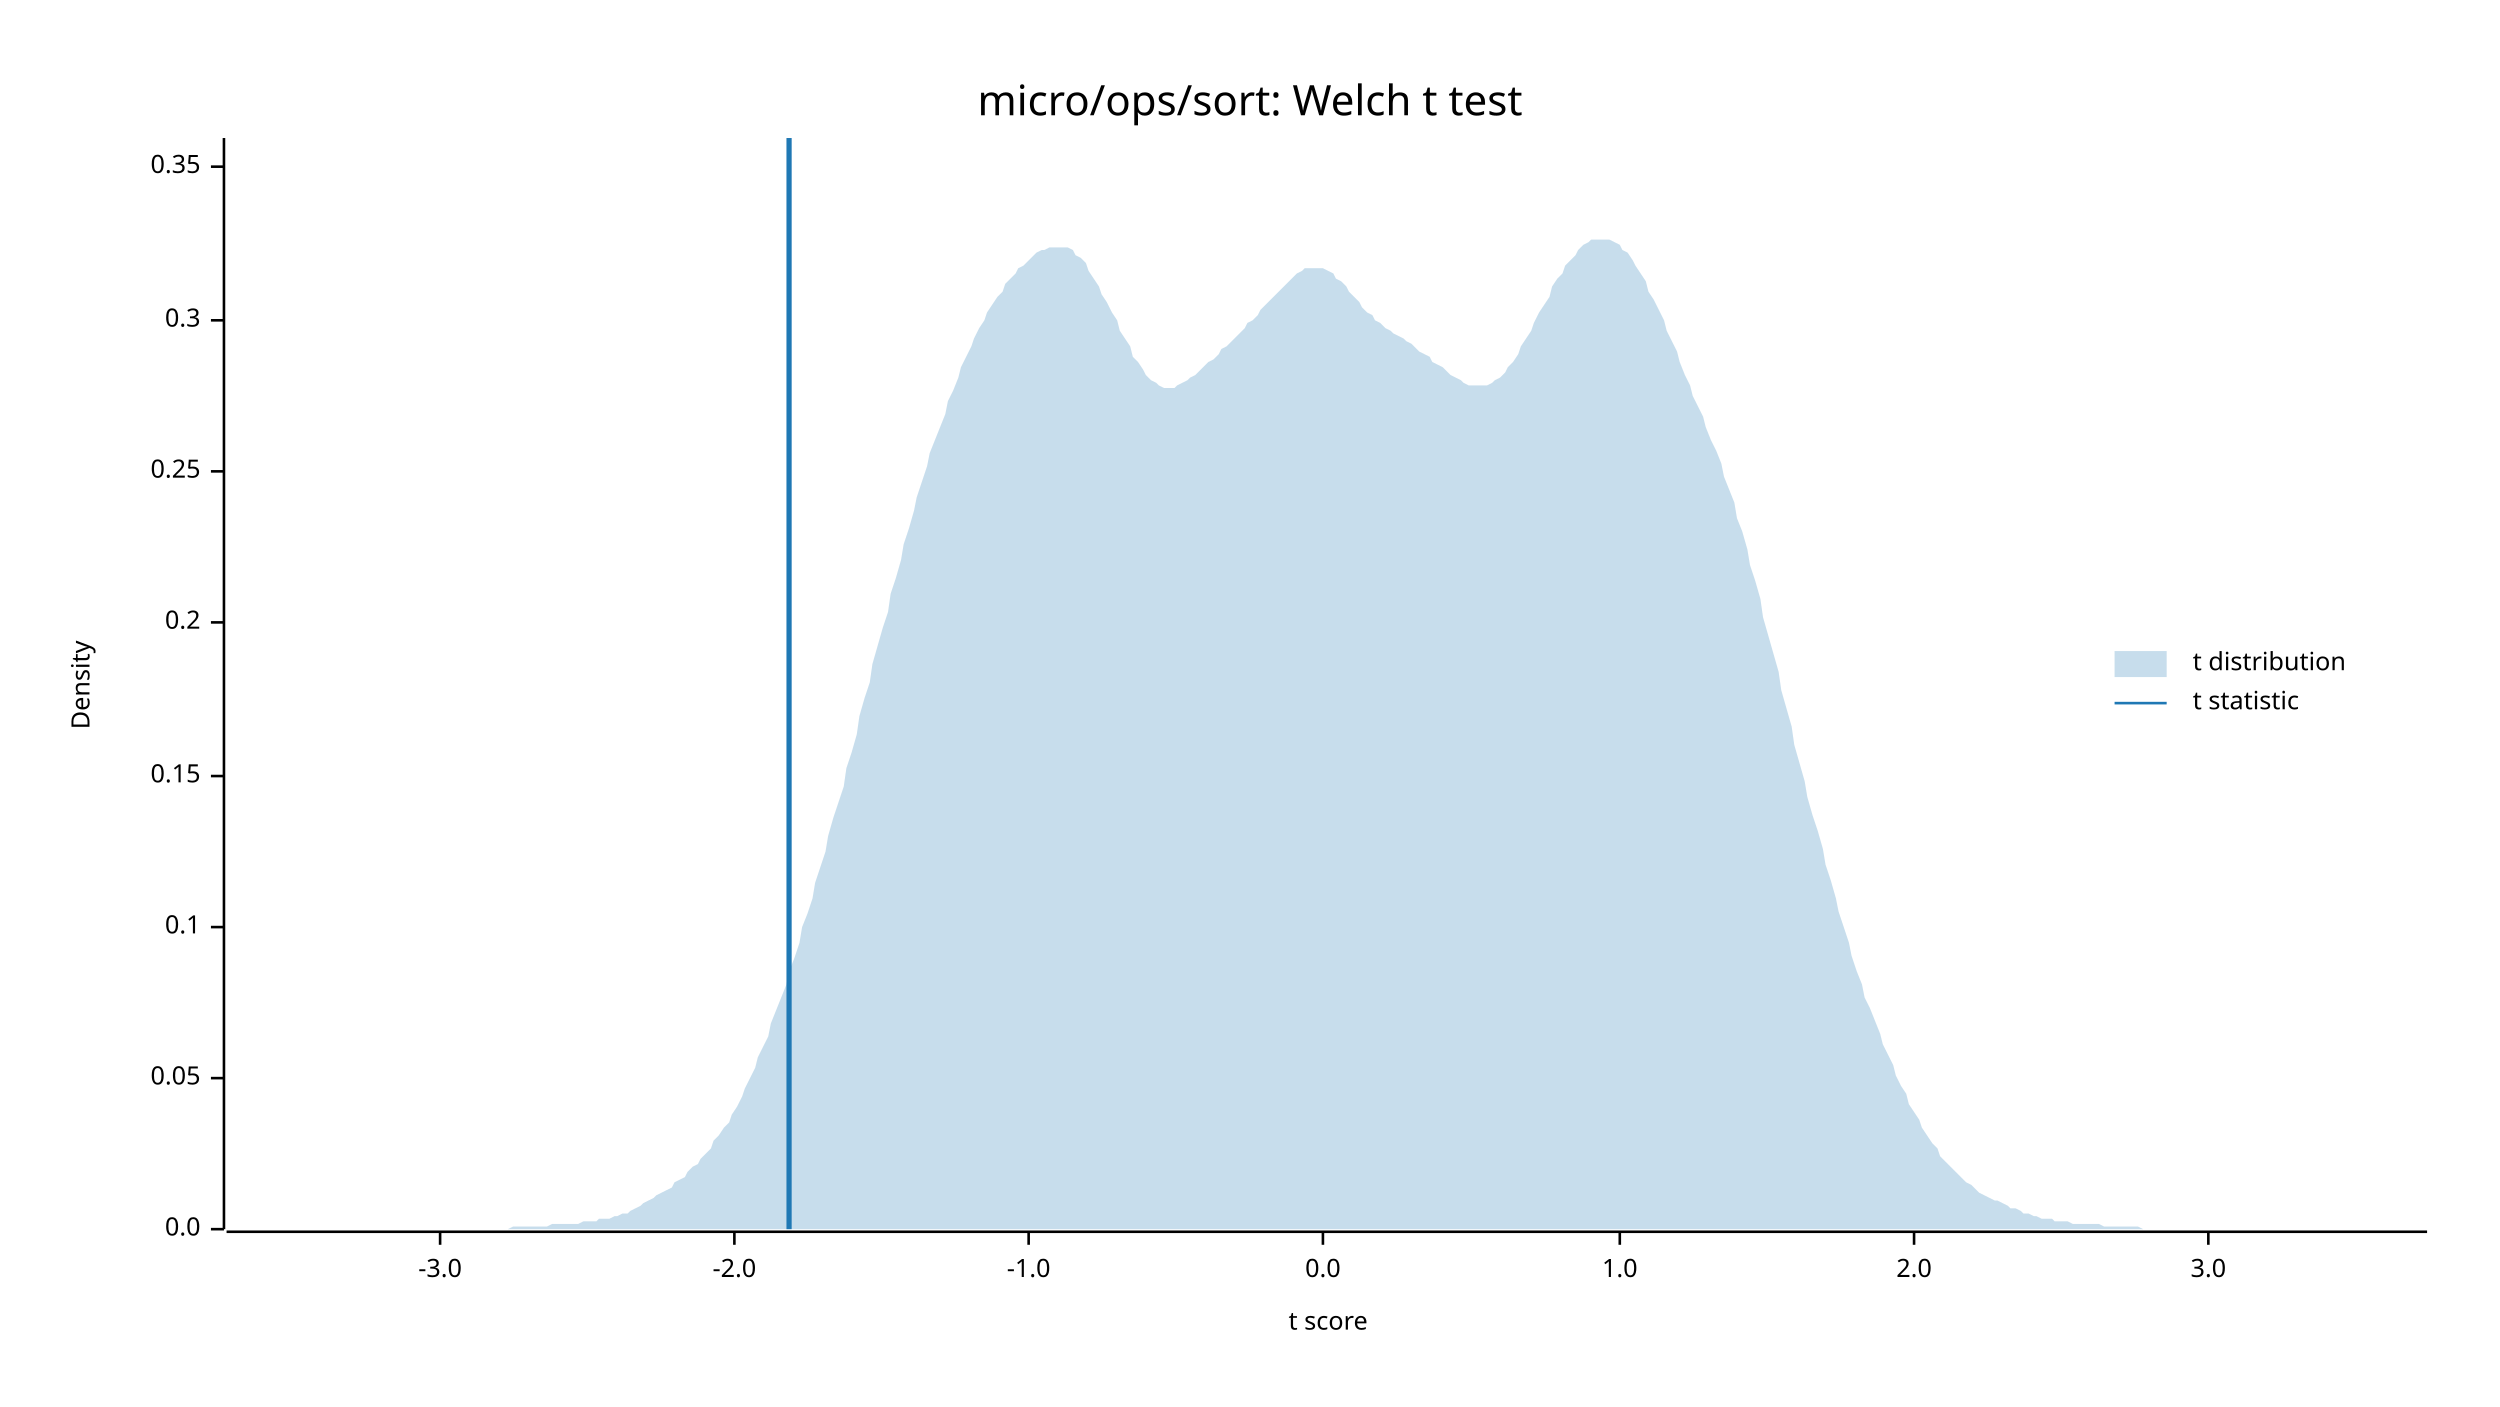
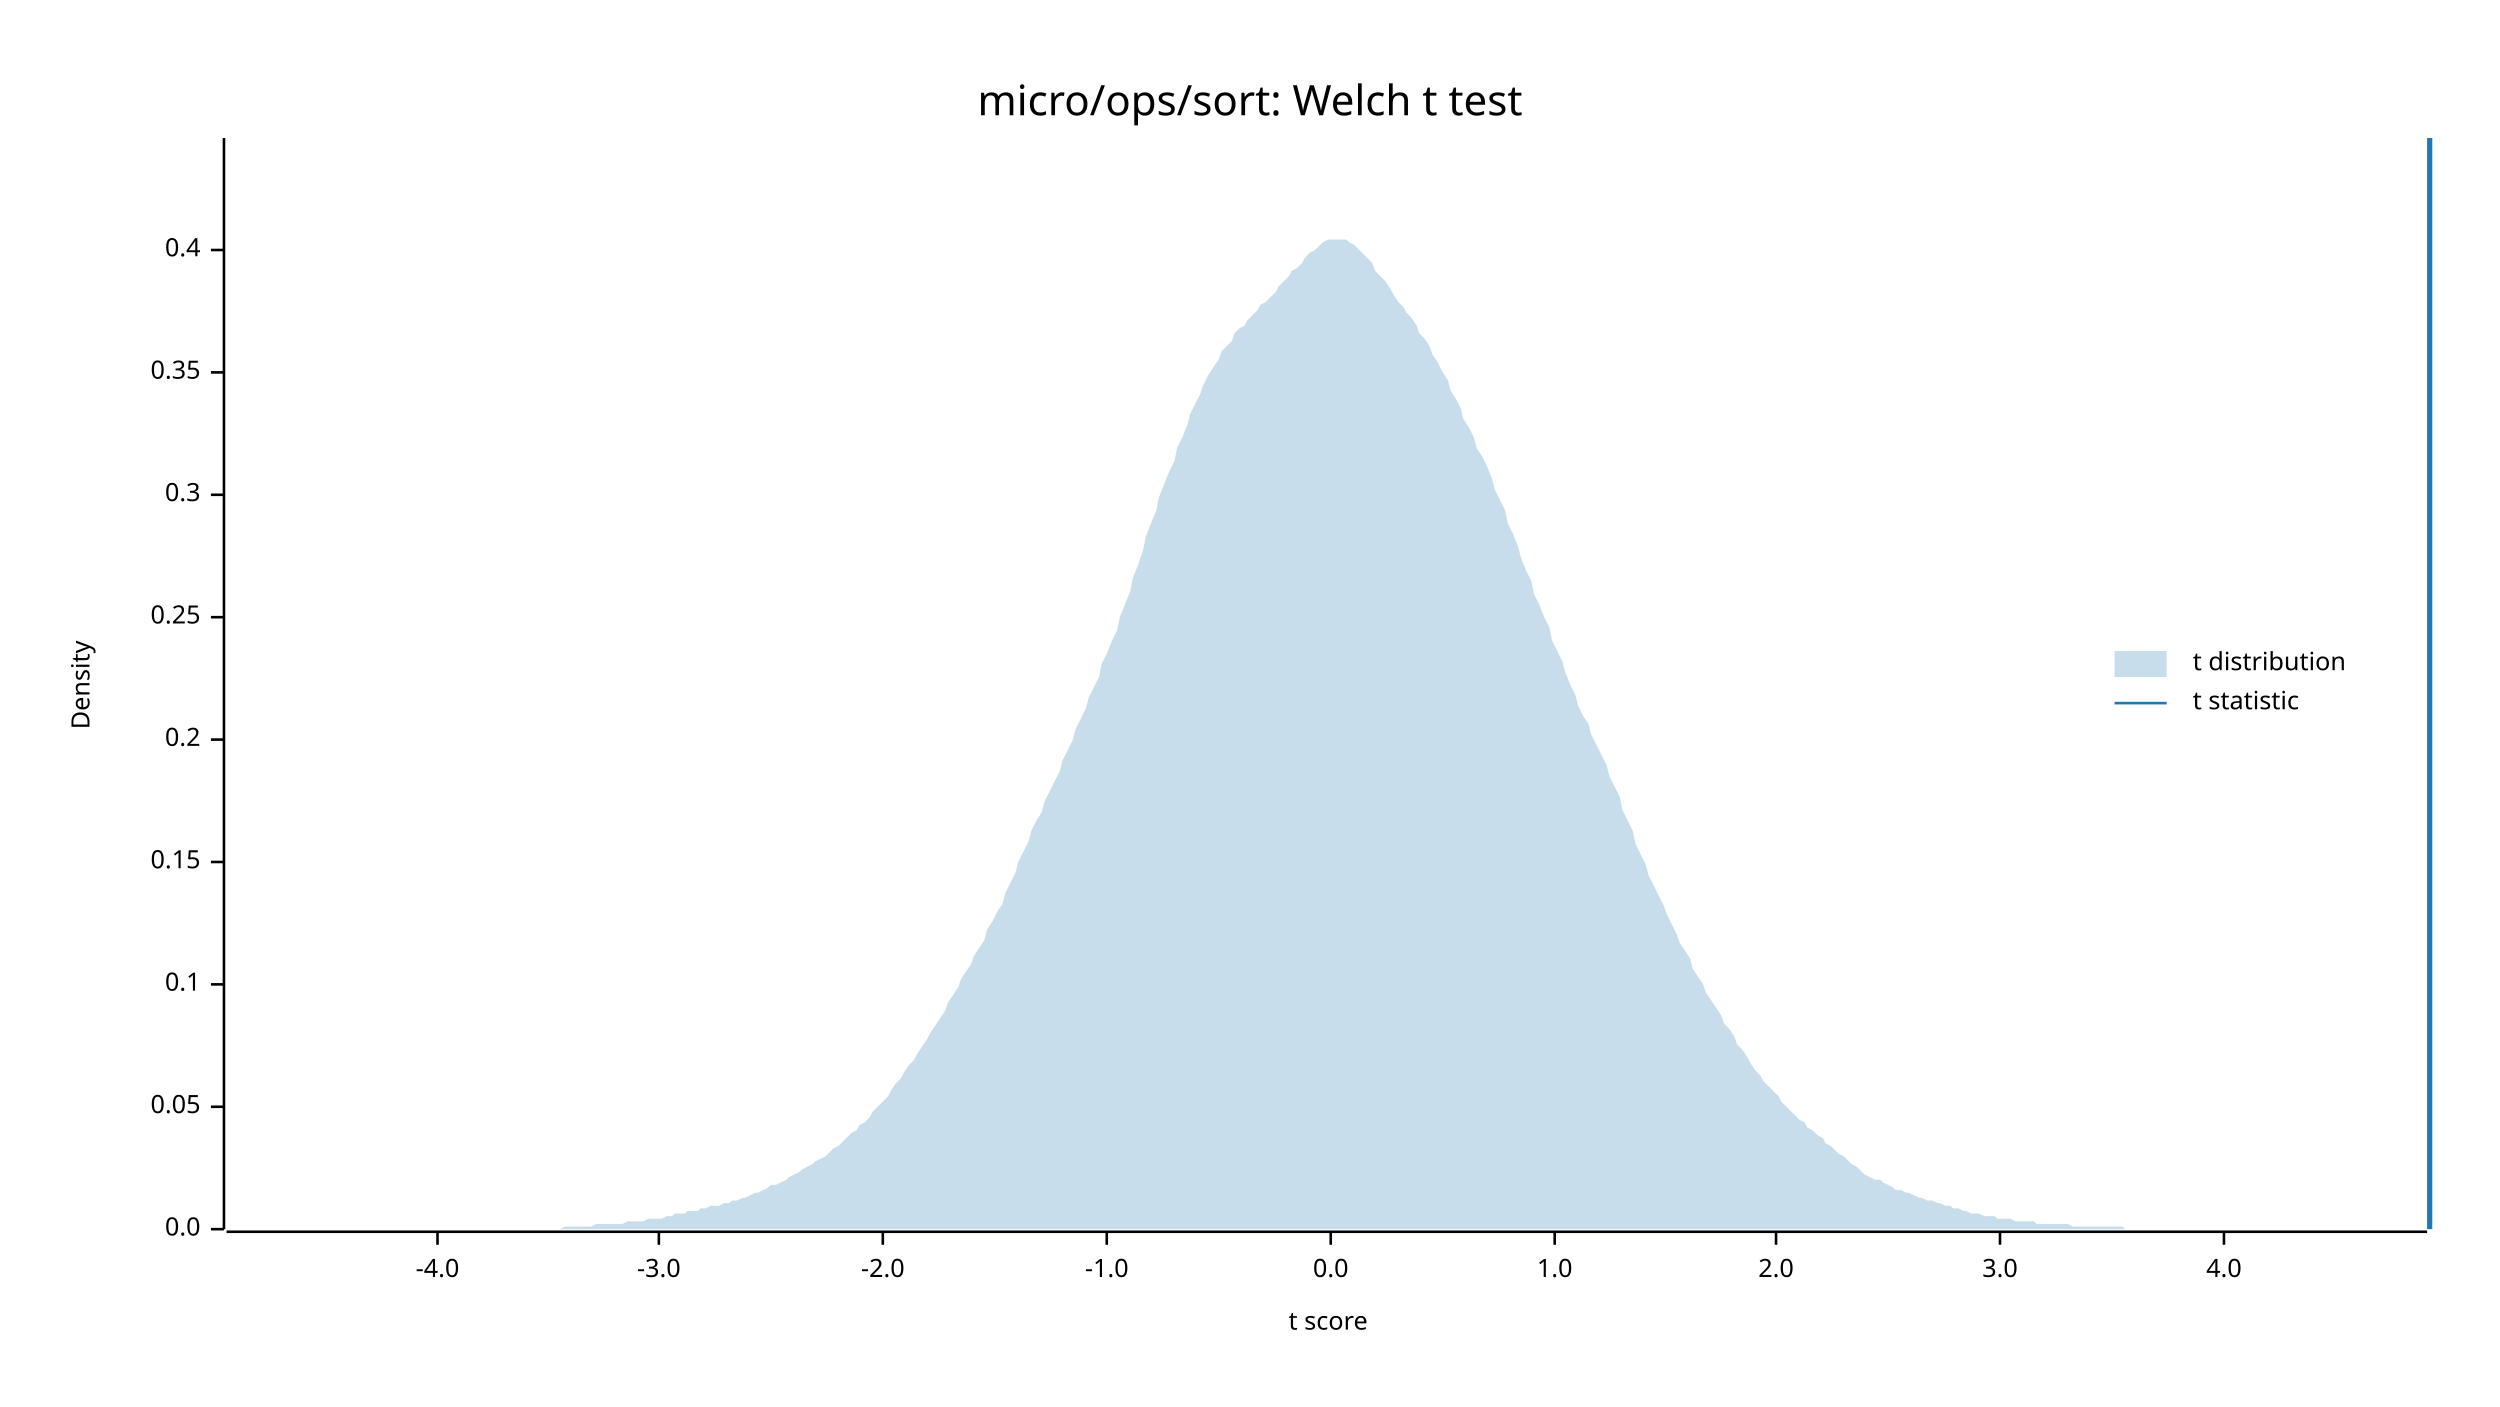
<svg xmlns="http://www.w3.org/2000/svg" width="960" height="540" viewBox="0 0 960 540">
  <text x="480" y="32" dy="0.76em" text-anchor="middle" font-family="sans-serif" font-size="16.129" opacity="1" fill="#000000">
micro/ops/sort: Welch t test
</text>
  <text x="27" y="263" dy="0.76em" text-anchor="middle" font-family="sans-serif" font-size="9.677" opacity="1" fill="#000000" transform="rotate(270, 27, 263)">
Density
</text>
  <text x="510" y="513" dy="-0.5ex" text-anchor="middle" font-family="sans-serif" font-size="9.677" opacity="1" fill="#000000">
t score
</text>
  <polyline fill="none" opacity="1" stroke="#000000" stroke-width="1" points="86,53 86,472 " />
  <text x="77" y="472" dy="0.5ex" text-anchor="end" font-family="sans-serif" font-size="9.677" opacity="1" fill="#000000">
0.0
</text>
  <polyline fill="none" opacity="1" stroke="#000000" stroke-width="1" points="81,472 86,472 " />
-   <text x="77" y="414" dy="0.5ex" text-anchor="end" font-family="sans-serif" font-size="9.677" opacity="1" fill="#000000">
+   <text x="77" y="425" dy="0.5ex" text-anchor="end" font-family="sans-serif" font-size="9.677" opacity="1" fill="#000000">
0.05
</text>
-   <polyline fill="none" opacity="1" stroke="#000000" stroke-width="1" points="81,414 86,414 " />
-   <text x="77" y="356" dy="0.5ex" text-anchor="end" font-family="sans-serif" font-size="9.677" opacity="1" fill="#000000">
+   <polyline fill="none" opacity="1" stroke="#000000" stroke-width="1" points="81,425 86,425 " />
+   <text x="77" y="378" dy="0.5ex" text-anchor="end" font-family="sans-serif" font-size="9.677" opacity="1" fill="#000000">
0.1
</text>
-   <polyline fill="none" opacity="1" stroke="#000000" stroke-width="1" points="81,356 86,356 " />
-   <text x="77" y="298" dy="0.5ex" text-anchor="end" font-family="sans-serif" font-size="9.677" opacity="1" fill="#000000">
+   <polyline fill="none" opacity="1" stroke="#000000" stroke-width="1" points="81,378 86,378 " />
+   <text x="77" y="331" dy="0.5ex" text-anchor="end" font-family="sans-serif" font-size="9.677" opacity="1" fill="#000000">
0.15
</text>
-   <polyline fill="none" opacity="1" stroke="#000000" stroke-width="1" points="81,298 86,298 " />
-   <text x="77" y="239" dy="0.5ex" text-anchor="end" font-family="sans-serif" font-size="9.677" opacity="1" fill="#000000">
+   <polyline fill="none" opacity="1" stroke="#000000" stroke-width="1" points="81,331 86,331 " />
+   <text x="77" y="284" dy="0.5ex" text-anchor="end" font-family="sans-serif" font-size="9.677" opacity="1" fill="#000000">
0.2
</text>
-   <polyline fill="none" opacity="1" stroke="#000000" stroke-width="1" points="81,239 86,239 " />
-   <text x="77" y="181" dy="0.5ex" text-anchor="end" font-family="sans-serif" font-size="9.677" opacity="1" fill="#000000">
+   <polyline fill="none" opacity="1" stroke="#000000" stroke-width="1" points="81,284 86,284 " />
+   <text x="77" y="237" dy="0.5ex" text-anchor="end" font-family="sans-serif" font-size="9.677" opacity="1" fill="#000000">
0.25
</text>
-   <polyline fill="none" opacity="1" stroke="#000000" stroke-width="1" points="81,181 86,181 " />
-   <text x="77" y="123" dy="0.5ex" text-anchor="end" font-family="sans-serif" font-size="9.677" opacity="1" fill="#000000">
+   <polyline fill="none" opacity="1" stroke="#000000" stroke-width="1" points="81,237 86,237 " />
+   <text x="77" y="190" dy="0.5ex" text-anchor="end" font-family="sans-serif" font-size="9.677" opacity="1" fill="#000000">
0.3
</text>
-   <polyline fill="none" opacity="1" stroke="#000000" stroke-width="1" points="81,123 86,123 " />
-   <text x="77" y="64" dy="0.5ex" text-anchor="end" font-family="sans-serif" font-size="9.677" opacity="1" fill="#000000">
+   <polyline fill="none" opacity="1" stroke="#000000" stroke-width="1" points="81,190 86,190 " />
+   <text x="77" y="143" dy="0.5ex" text-anchor="end" font-family="sans-serif" font-size="9.677" opacity="1" fill="#000000">
0.35
</text>
-   <polyline fill="none" opacity="1" stroke="#000000" stroke-width="1" points="81,64 86,64 " />
+   <polyline fill="none" opacity="1" stroke="#000000" stroke-width="1" points="81,143 86,143 " />
+   <text x="77" y="96" dy="0.5ex" text-anchor="end" font-family="sans-serif" font-size="9.677" opacity="1" fill="#000000">
+ 0.4
+ </text>
+   <polyline fill="none" opacity="1" stroke="#000000" stroke-width="1" points="81,96 86,96 " />
  <polyline fill="none" opacity="1" stroke="#000000" stroke-width="1" points="87,473 932,473 " />
-   <text x="169" y="483" dy="0.76em" text-anchor="middle" font-family="sans-serif" font-size="9.677" opacity="1" fill="#000000">
+   <text x="168" y="483" dy="0.76em" text-anchor="middle" font-family="sans-serif" font-size="9.677" opacity="1" fill="#000000">
+ -4.0
+ </text>
+   <polyline fill="none" opacity="1" stroke="#000000" stroke-width="1" points="168,473 168,478 " />
+   <text x="253" y="483" dy="0.76em" text-anchor="middle" font-family="sans-serif" font-size="9.677" opacity="1" fill="#000000">
-3.0
</text>
-   <polyline fill="none" opacity="1" stroke="#000000" stroke-width="1" points="169,473 169,478 " />
-   <text x="282" y="483" dy="0.76em" text-anchor="middle" font-family="sans-serif" font-size="9.677" opacity="1" fill="#000000">
+   <polyline fill="none" opacity="1" stroke="#000000" stroke-width="1" points="253,473 253,478 " />
+   <text x="339" y="483" dy="0.76em" text-anchor="middle" font-family="sans-serif" font-size="9.677" opacity="1" fill="#000000">
-2.0
</text>
-   <polyline fill="none" opacity="1" stroke="#000000" stroke-width="1" points="282,473 282,478 " />
-   <text x="395" y="483" dy="0.76em" text-anchor="middle" font-family="sans-serif" font-size="9.677" opacity="1" fill="#000000">
+   <polyline fill="none" opacity="1" stroke="#000000" stroke-width="1" points="339,473 339,478 " />
+   <text x="425" y="483" dy="0.76em" text-anchor="middle" font-family="sans-serif" font-size="9.677" opacity="1" fill="#000000">
-1.0
</text>
-   <polyline fill="none" opacity="1" stroke="#000000" stroke-width="1" points="395,473 395,478 " />
-   <text x="508" y="483" dy="0.76em" text-anchor="middle" font-family="sans-serif" font-size="9.677" opacity="1" fill="#000000">
+   <polyline fill="none" opacity="1" stroke="#000000" stroke-width="1" points="425,473 425,478 " />
+   <text x="511" y="483" dy="0.76em" text-anchor="middle" font-family="sans-serif" font-size="9.677" opacity="1" fill="#000000">
0.0
</text>
-   <polyline fill="none" opacity="1" stroke="#000000" stroke-width="1" points="508,473 508,478 " />
-   <text x="622" y="483" dy="0.76em" text-anchor="middle" font-family="sans-serif" font-size="9.677" opacity="1" fill="#000000">
+   <polyline fill="none" opacity="1" stroke="#000000" stroke-width="1" points="511,473 511,478 " />
+   <text x="597" y="483" dy="0.76em" text-anchor="middle" font-family="sans-serif" font-size="9.677" opacity="1" fill="#000000">
1.0
</text>
-   <polyline fill="none" opacity="1" stroke="#000000" stroke-width="1" points="622,473 622,478 " />
-   <text x="735" y="483" dy="0.76em" text-anchor="middle" font-family="sans-serif" font-size="9.677" opacity="1" fill="#000000">
+   <polyline fill="none" opacity="1" stroke="#000000" stroke-width="1" points="597,473 597,478 " />
+   <text x="682" y="483" dy="0.76em" text-anchor="middle" font-family="sans-serif" font-size="9.677" opacity="1" fill="#000000">
2.0
</text>
-   <polyline fill="none" opacity="1" stroke="#000000" stroke-width="1" points="735,473 735,478 " />
-   <text x="848" y="483" dy="0.76em" text-anchor="middle" font-family="sans-serif" font-size="9.677" opacity="1" fill="#000000">
+   <polyline fill="none" opacity="1" stroke="#000000" stroke-width="1" points="682,473 682,478 " />
+   <text x="768" y="483" dy="0.76em" text-anchor="middle" font-family="sans-serif" font-size="9.677" opacity="1" fill="#000000">
3.0
</text>
-   <polyline fill="none" opacity="1" stroke="#000000" stroke-width="1" points="848,473 848,478 " />
-   <polygon opacity="0.25" fill="#1F78B4" points="87,472 88,472 90,472 92,472 93,472 95,472 97,472 98,472 100,472 102,472 103,472 105,472 107,472 109,472 110,472 112,472 114,472 115,472 117,472 119,472 120,472 122,472 124,472 125,472 127,472 129,472 131,472 132,472 134,472 136,472 137,472 139,472 141,472 142,472 144,472 146,472 147,472 149,472 151,472 153,472 154,472 156,472 158,472 159,472 161,472 163,472 164,472 166,472 168,472 169,472 171,472 173,472 175,472 176,472 178,472 180,472 181,472 183,472 185,472 186,472 188,472 190,472 191,472 193,472 195,472 197,471 198,471 200,471 202,471 203,471 205,471 207,471 208,471 210,471 212,470 214,470 215,470 217,470 219,470 220,470 222,470 224,469 225,469 227,469 229,469 230,468 232,468 234,468 236,467 237,467 239,466 241,466 242,465 244,464 246,463 247,462 249,461 251,460 252,459 254,458 256,457 258,456 259,454 261,453 263,452 264,450 266,448 268,447 269,445 271,443 273,441 274,438 276,436 278,433 280,431 281,428 283,425 285,421 286,418 288,414 290,410 291,406 293,402 295,398 296,393 298,388 300,383 302,378 303,373 305,368 307,362 308,356 310,351 312,345 313,339 315,333 317,327 318,321 320,314 322,308 324,302 325,295 327,289 329,282 330,275 332,268 334,262 335,255 337,248 339,241 341,235 342,228 344,222 346,215 347,209 349,203 351,196 352,191 354,185 356,179 357,174 359,169 361,164 363,159 364,154 366,150 368,145 369,141 371,137 373,133 374,130 376,126 378,123 379,120 381,117 383,114 385,112 386,109 388,107 390,105 391,103 393,102 395,100 396,99 398,97 400,96 401,96 403,95 405,95 407,95 408,95 410,95 412,96 413,98 415,99 417,101 418,104 420,107 422,110 423,113 425,116 427,120 429,123 430,127 432,130 434,133 435,137 437,139 439,142 440,144 442,146 444,147 445,148 447,149 449,149 451,149 452,148 454,147 456,146 457,145 459,144 461,142 462,141 464,139 466,138 468,136 469,134 471,133 473,131 474,130 476,128 478,126 479,124 481,123 483,121 484,119 486,117 488,115 490,113 491,112 493,110 495,108 496,107 498,105 500,104 501,103 503,103 505,103 506,103 508,103 510,104 512,105 513,107 515,108 517,110 518,112 520,114 522,116 523,118 525,120 527,121 528,123 530,124 532,126 534,127 535,128 537,129 539,130 540,131 542,132 544,134 545,135 547,136 549,137 550,139 552,140 554,141 556,143 557,144 559,145 561,146 562,147 564,148 566,148 567,148 569,148 571,148 573,147 574,146 576,145 578,143 579,141 581,139 583,136 584,133 586,130 588,127 589,124 591,120 593,117 595,114 596,110 598,107 600,105 601,102 603,100 605,98 606,96 608,94 610,93 611,92 613,92 615,92 617,92 618,92 620,93 622,94 623,96 625,97 627,100 628,102 630,105 632,108 633,112 635,115 637,119 639,123 640,127 642,131 644,135 645,139 647,144 649,148 650,152 652,156 654,160 655,164 657,169 659,173 661,178 662,183 664,188 666,193 667,199 669,204 671,211 672,217 674,223 676,230 677,237 679,244 681,251 683,258 684,265 686,272 688,279 689,286 691,293 693,300 694,306 696,313 698,319 700,326 701,332 703,338 705,345 706,350 708,356 710,362 711,367 713,373 715,378 716,383 718,387 720,392 722,397 723,401 725,405 727,409 728,413 730,417 732,420 733,424 735,427 737,430 738,433 740,436 742,439 744,441 745,444 747,446 749,448 750,449 752,451 754,453 755,454 757,455 759,457 760,458 762,459 764,460 766,461 767,461 769,462 771,463 772,464 774,464 776,465 777,466 779,466 781,467 782,467 784,468 786,468 788,468 789,469 791,469 793,469 794,469 796,470 798,470 799,470 801,470 803,470 804,470 806,470 808,471 810,471 811,471 813,471 815,471 816,471 818,471 820,471 821,471 823,472 825,472 827,472 828,472 830,472 832,472 833,472 835,472 837,472 838,472 840,472 842,472 843,472 845,472 847,472 849,472 850,472 852,472 854,472 855,472 857,472 859,472 860,472 862,472 864,472 865,472 867,472 869,472 871,472 872,472 874,472 876,472 877,472 879,472 881,472 882,472 884,472 886,472 887,472 889,472 891,472 893,472 894,472 896,472 898,472 899,472 901,472 903,472 904,472 906,472 908,472 909,472 911,472 913,472 915,472 916,472 918,472 920,472 921,472 923,472 925,472 926,472 928,472 930,472 932,472 932,472 87,472 " />
-   <polyline fill="none" opacity="1" stroke="#1F78B4" stroke-width="2" points="303,472 303,53 " />
+   <polyline fill="none" opacity="1" stroke="#000000" stroke-width="1" points="768,473 768,478 " />
+   <text x="854" y="483" dy="0.76em" text-anchor="middle" font-family="sans-serif" font-size="9.677" opacity="1" fill="#000000">
+ 4.0
+ </text>
+   <polyline fill="none" opacity="1" stroke="#000000" stroke-width="1" points="854,473 854,478 " />
+   <polygon opacity="0.25" fill="#1F78B4" points="87,472 88,472 90,472 92,472 93,472 95,472 97,472 98,472 100,472 102,472 103,472 105,472 107,472 109,472 110,472 112,472 114,472 115,472 117,472 119,472 120,472 122,472 124,472 125,472 127,472 129,472 131,472 132,472 134,472 136,472 137,472 139,472 141,472 142,472 144,472 146,472 147,472 149,472 151,472 153,472 154,472 156,472 158,472 159,472 161,472 163,472 164,472 166,472 168,472 169,472 171,472 173,472 175,472 176,472 178,472 180,472 181,472 183,472 185,472 186,472 188,472 190,472 191,472 193,472 195,472 197,472 198,472 200,472 202,472 203,472 205,472 207,472 208,472 210,472 212,472 214,472 215,472 217,471 219,471 220,471 222,471 224,471 225,471 227,471 229,470 230,470 232,470 234,470 236,470 237,470 239,470 241,469 242,469 244,469 246,469 247,469 249,468 251,468 252,468 254,468 256,467 258,467 259,466 261,466 263,466 264,465 266,465 268,465 269,464 271,464 273,463 274,463 276,463 278,462 280,462 281,461 283,461 285,460 286,460 288,459 290,458 291,458 293,457 295,456 296,455 298,455 300,454 302,453 303,452 305,451 307,450 308,449 310,448 312,447 313,446 315,445 317,444 318,443 320,441 322,440 324,438 325,437 327,435 329,434 330,432 332,431 334,429 335,427 337,425 339,423 341,421 342,419 344,416 346,414 347,412 349,409 351,407 352,405 354,402 356,399 357,397 359,394 361,391 363,388 364,385 366,382 368,379 369,376 371,373 373,370 374,367 376,364 378,361 379,357 381,354 383,350 385,347 386,343 388,339 390,335 391,331 393,327 395,323 396,319 398,315 400,312 401,308 403,304 405,300 407,296 408,292 410,288 412,284 413,280 415,276 417,272 418,268 420,264 422,260 423,255 425,251 427,246 429,242 430,237 432,232 434,227 435,222 437,217 439,211 440,206 442,201 444,196 445,191 447,186 449,181 451,177 452,172 454,168 456,163 457,159 459,155 461,151 462,148 464,144 466,141 468,138 469,135 471,133 473,131 474,128 476,126 478,125 479,123 481,121 483,119 484,117 486,116 488,114 490,112 491,110 493,108 495,106 496,104 498,103 500,101 501,99 503,97 505,96 506,95 508,93 510,92 512,92 513,92 515,92 517,92 518,93 520,94 522,96 523,97 525,99 527,101 528,104 530,106 532,108 534,111 535,113 537,116 539,118 540,120 542,122 544,125 545,128 547,130 549,133 550,136 552,139 554,143 556,146 557,150 559,153 561,157 562,161 564,164 566,168 567,172 569,175 571,179 573,184 574,188 576,192 578,196 579,201 581,205 583,210 584,214 586,219 588,223 589,228 591,232 593,237 595,241 596,246 598,250 600,254 601,258 603,263 605,267 606,271 608,275 610,278 611,282 613,286 615,290 617,294 618,298 620,302 622,306 623,311 625,315 627,319 628,324 630,328 632,332 633,336 635,340 637,344 639,348 640,351 642,355 644,359 645,362 647,365 649,368 650,372 652,375 654,378 655,381 657,384 659,387 661,390 662,393 664,395 666,398 667,401 669,403 671,406 672,408 674,411 676,413 677,415 679,417 681,419 683,421 684,423 686,425 688,427 689,428 691,430 693,431 694,433 696,434 698,436 700,437 701,439 703,440 705,442 706,443 708,444 710,446 711,447 713,448 715,450 716,451 718,452 720,453 722,453 723,454 725,455 727,456 728,457 730,457 732,458 733,458 735,459 737,460 738,460 740,461 742,461 744,462 745,462 747,463 749,463 750,464 752,464 754,465 755,465 757,466 759,466 760,466 762,467 764,467 766,467 767,468 769,468 771,468 772,468 774,469 776,469 777,469 779,469 781,469 782,470 784,470 786,470 788,470 789,470 791,470 793,470 794,470 796,471 798,471 799,471 801,471 803,471 804,471 806,471 808,471 810,471 811,471 813,471 815,471 816,472 818,472 820,472 821,472 823,472 825,472 827,472 828,472 830,472 832,472 833,472 835,472 837,472 838,472 840,472 842,472 843,472 845,472 847,472 849,472 850,472 852,472 854,472 855,472 857,472 859,472 860,472 862,472 864,472 865,472 867,472 869,472 871,472 872,472 874,472 876,472 877,472 879,472 881,472 882,472 884,472 886,472 887,472 889,472 891,472 893,472 894,472 896,472 898,472 899,472 901,472 903,472 904,472 906,472 908,472 909,472 911,472 913,472 915,472 916,472 918,472 920,472 921,472 923,472 925,472 926,472 928,472 930,472 932,472 932,472 87,472 " />
+   <polyline fill="none" opacity="1" stroke="#1F78B4" stroke-width="2" points="933,472 933,53 " />
  <text x="842" y="250" dy="0.76em" text-anchor="start" font-family="sans-serif" font-size="9.677" opacity="1" fill="#000000">
t distribution
</text>
  <text x="842" y="265" dy="0.76em" text-anchor="start" font-family="sans-serif" font-size="9.677" opacity="1" fill="#000000">
t statistic
</text>
  <rect x="812" y="250" width="20" height="10" opacity="0.25" fill="#1F78B4" stroke="none" />
  <polyline fill="none" opacity="1" stroke="#1F78B4" stroke-width="1" points="812,270 832,270 " />
</svg>
